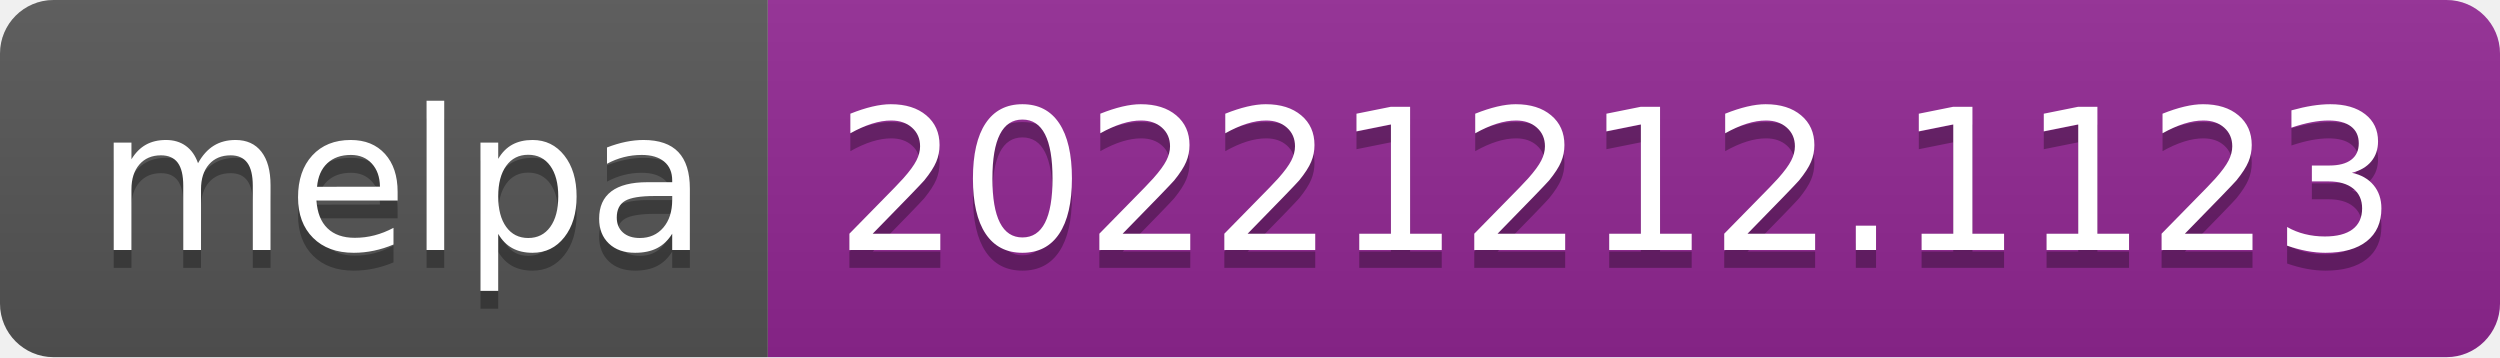
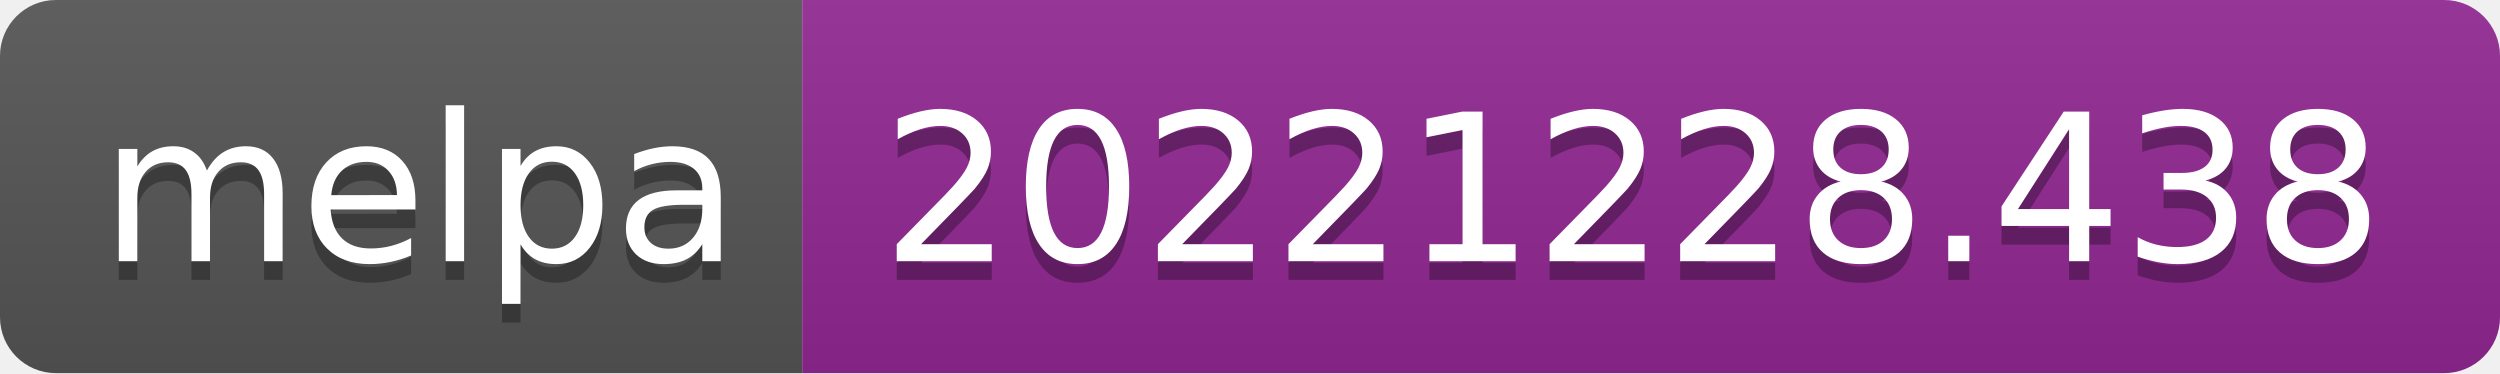
- <svg xmlns="http://www.w3.org/2000/svg" width="140" height="20" role="img" aria-label="melpa: 20221212.1123">
+ <svg xmlns="http://www.w3.org/2000/svg" width="134" height="20" role="img" aria-label="melpa: 20221228.438">
  <linearGradient id="s" x2="0" y2="100%">
    <stop offset="0" stop-color="#bbb" stop-opacity=".1" />
    <stop offset="1" stop-opacity=".1" />
  </linearGradient>
  <clipPath id="r">
-     <rect width="140" height="20" rx="3" fill="#fff" />
+     <rect width="134" height="20" rx="3" fill="#fff" />
  </clipPath>
  <g clip-path="url(#r)">
    <rect width="43" height="20" fill="#555" />
-     <rect x="43" width="97" height="20" fill="#922793" />
-     <rect width="140" height="20" fill="url(#s)" />
+     <rect x="43" width="91" height="20" fill="#922793" />
+     <rect width="134" height="20" fill="url(#s)" />
  </g>
  <g fill="#fff" text-anchor="middle" font-family="Verdana,Geneva,DejaVu Sans,sans-serif" text-rendering="geometricPrecision" font-size="110">
    <text aria-hidden="true" x="225" y="150" fill="#010101" fill-opacity=".3" transform="scale(.1)" textLength="330">melpa</text>
    <text x="225" y="140" transform="scale(.1)" fill="#fff" textLength="330">melpa</text>
-     <text aria-hidden="true" x="905" y="150" fill="#010101" fill-opacity=".3" transform="scale(.1)" textLength="870">20221212.1123</text>
-     <text x="905" y="140" transform="scale(.1)" fill="#fff" textLength="870">20221212.1123</text>
+     <text aria-hidden="true" x="875" y="150" fill="#010101" fill-opacity=".3" transform="scale(.1)" textLength="810">20221228.438</text>
+     <text x="875" y="140" transform="scale(.1)" fill="#fff" textLength="810">20221228.438</text>
  </g>
</svg>
